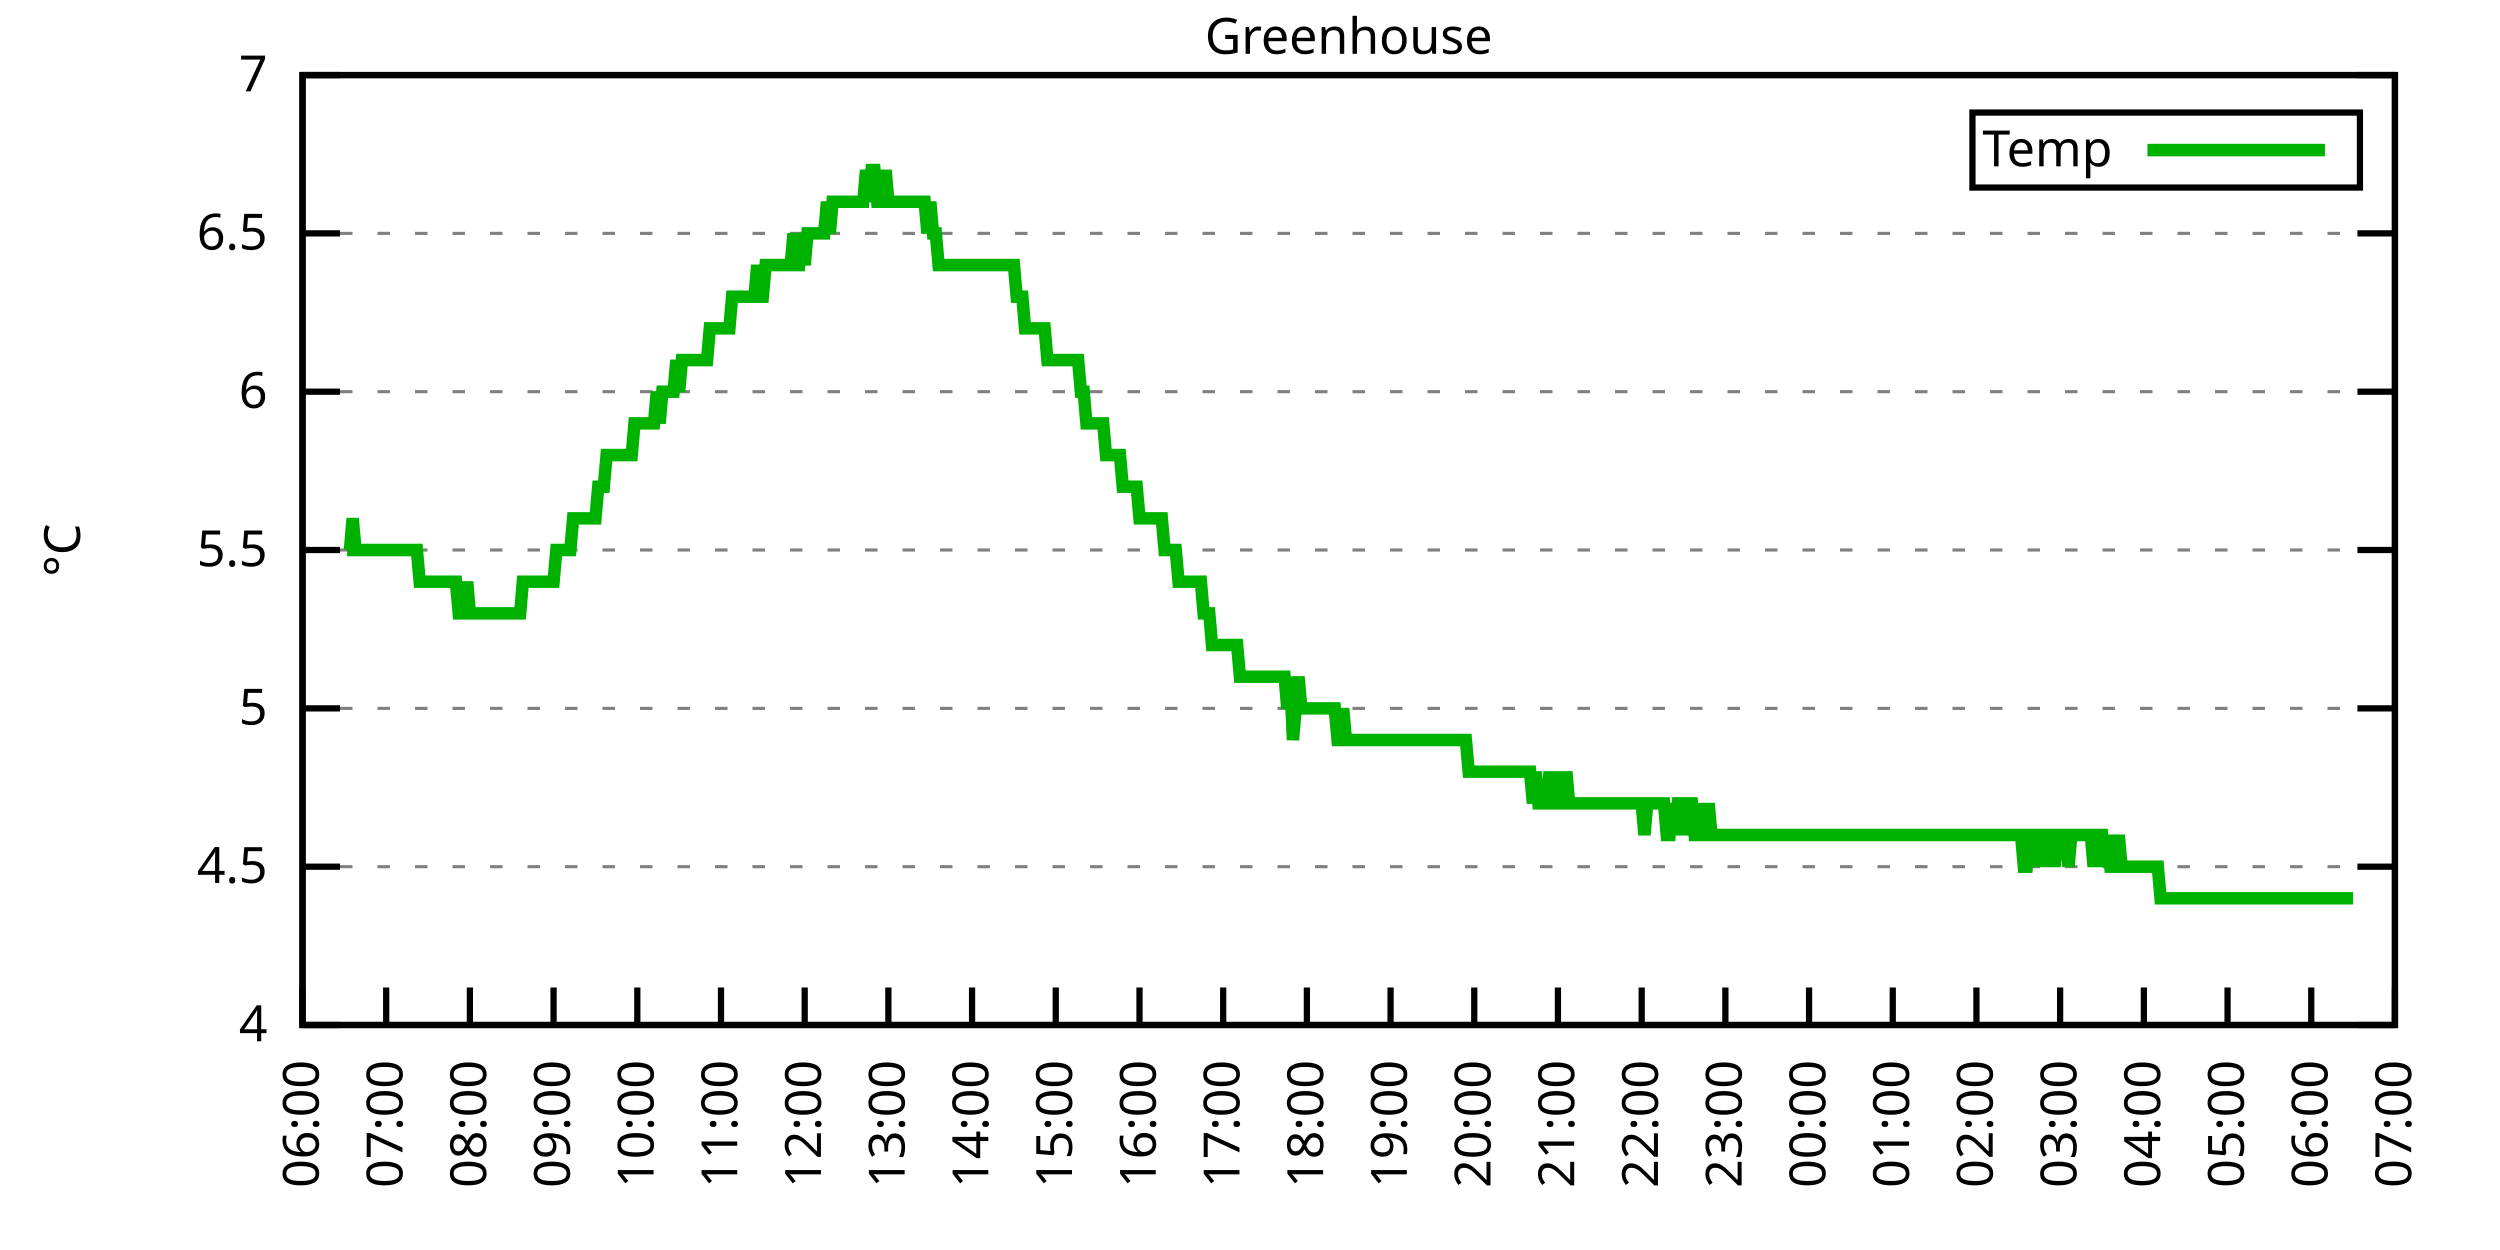
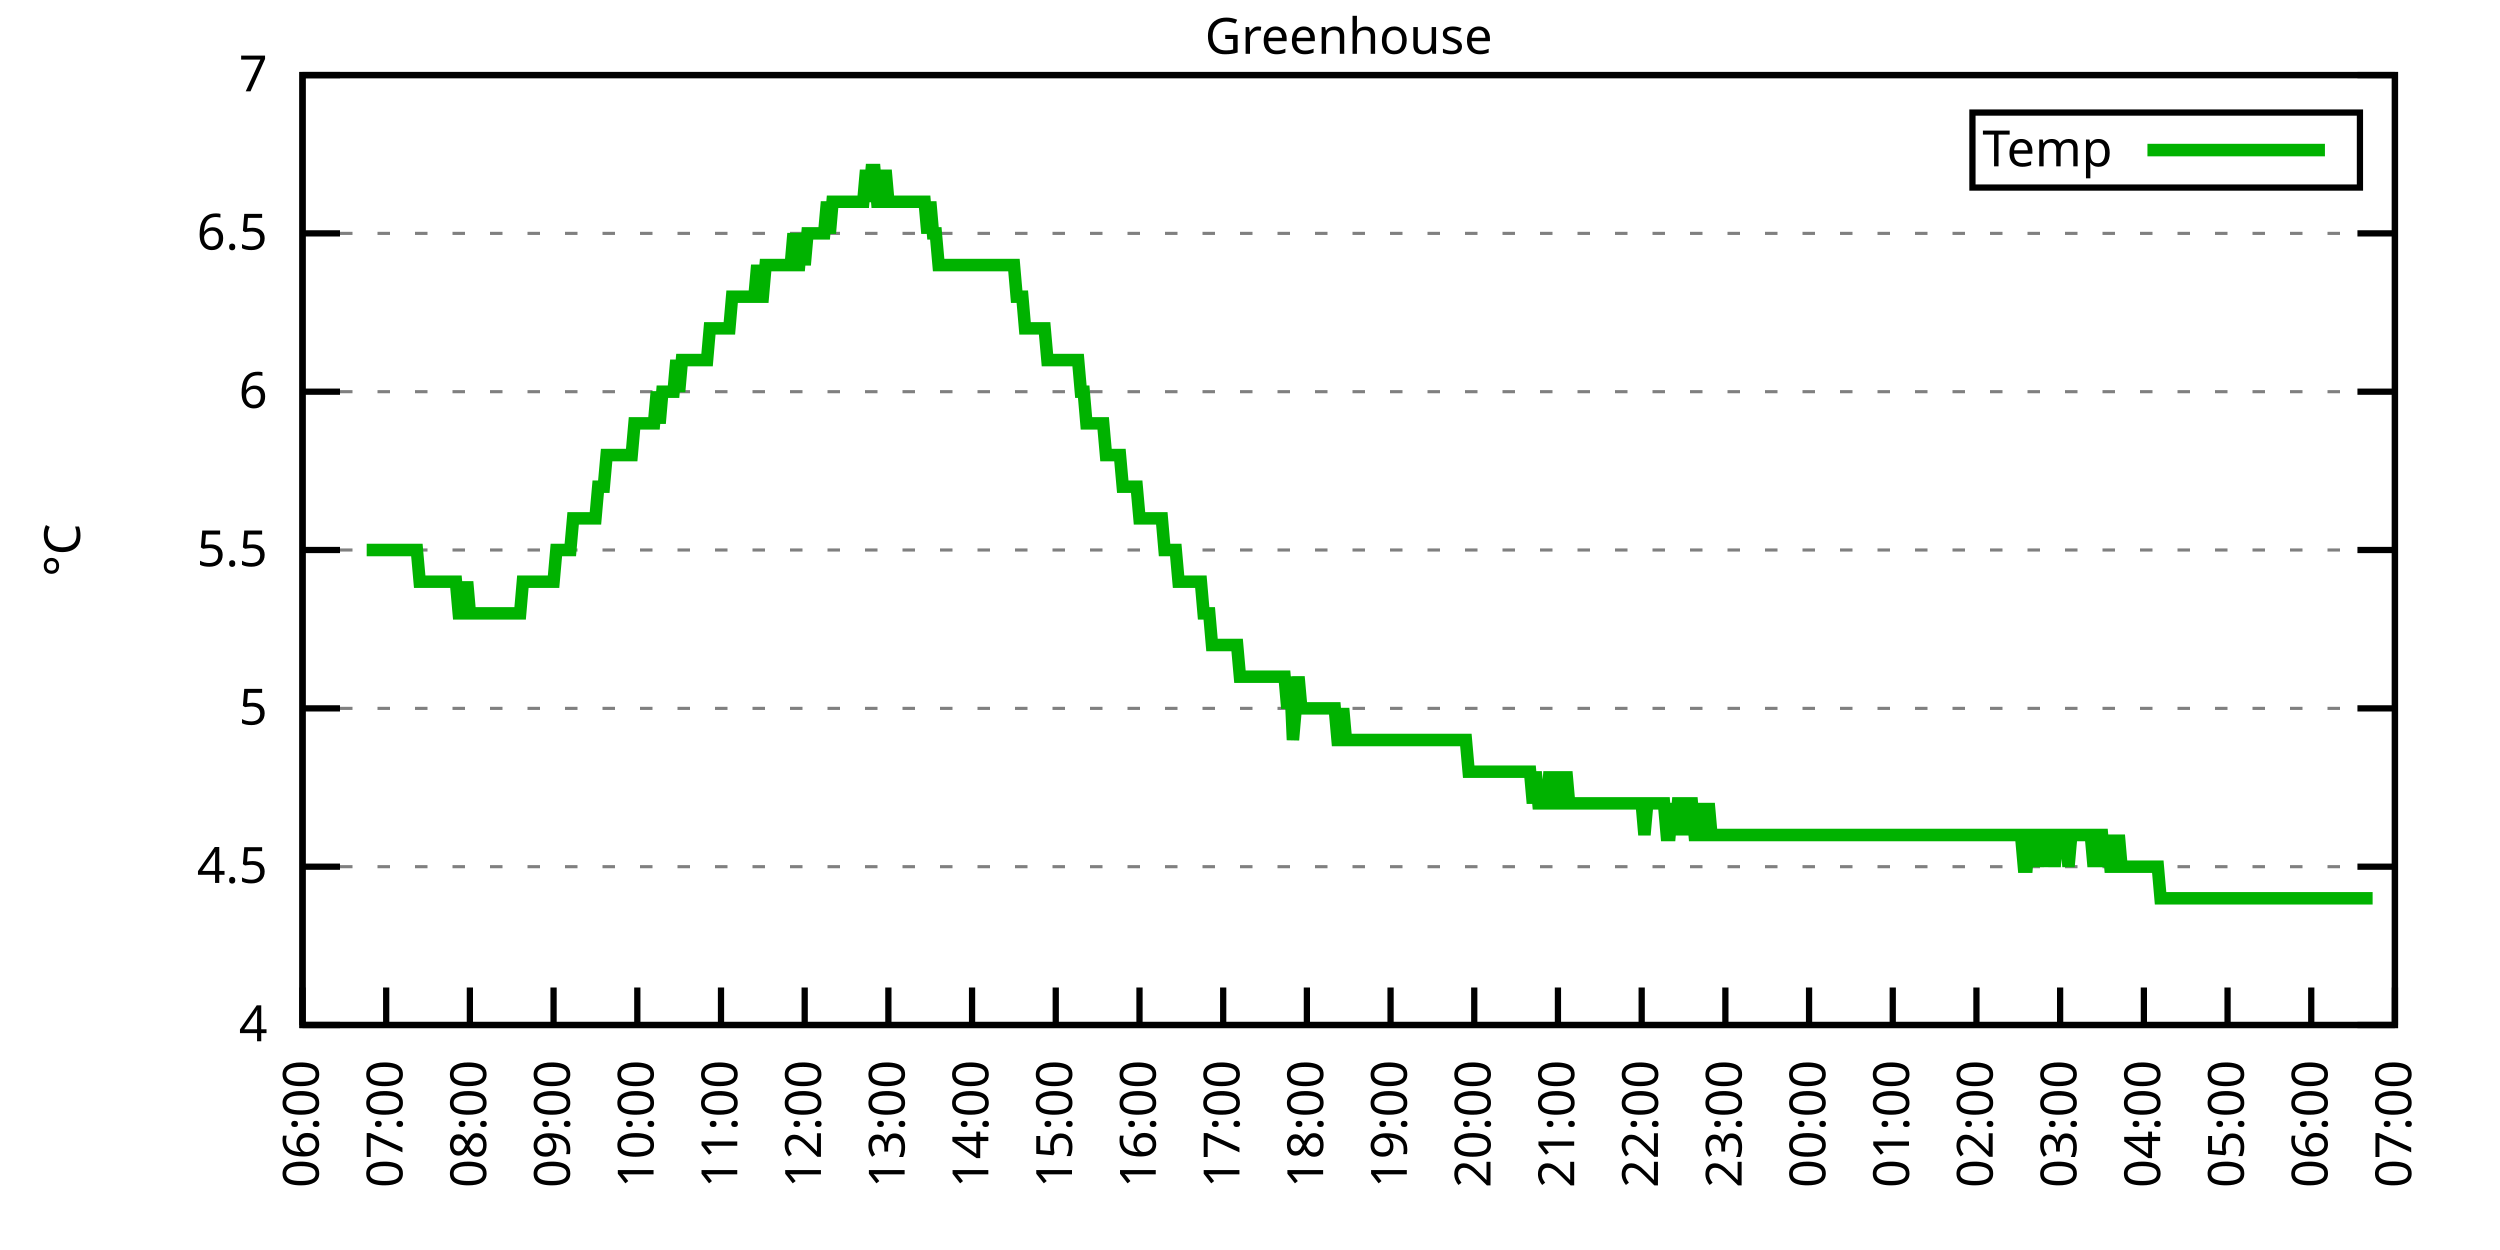
<svg xmlns="http://www.w3.org/2000/svg" xmlns:xlink="http://www.w3.org/1999/xlink" width="400" height="200" viewBox="0 0 400 200">
  <g id="gnuplot_canvas">
    <rect x="0" y="0" width="400" height="200" fill="none" />
    <defs>
      <circle id="gpDot" r="0.5" stroke-width="0.5" stroke="currentColor" />
      <path id="gpPt0" stroke-width="0.333" stroke="currentColor" d="M-1,0 h2 M0,-1 v2" />
      <path id="gpPt1" stroke-width="0.333" stroke="currentColor" d="M-1,-1 L1,1 M1,-1 L-1,1" />
      <path id="gpPt2" stroke-width="0.333" stroke="currentColor" d="M-1,0 L1,0 M0,-1 L0,1 M-1,-1 L1,1 M-1,1 L1,-1" />
      <rect id="gpPt3" stroke-width="0.333" stroke="currentColor" x="-1" y="-1" width="2" height="2" />
      <rect id="gpPt4" stroke-width="0.333" stroke="currentColor" fill="currentColor" x="-1" y="-1" width="2" height="2" />
      <circle id="gpPt5" stroke-width="0.333" stroke="currentColor" cx="0" cy="0" r="1" />
      <use xlink:href="#gpPt5" id="gpPt6" fill="currentColor" stroke="none" />
      <path id="gpPt7" stroke-width="0.333" stroke="currentColor" d="M0,-1.33 L-1.33,0.67 L1.33,0.67 z" />
      <use xlink:href="#gpPt7" id="gpPt8" fill="currentColor" stroke="none" />
      <use xlink:href="#gpPt7" id="gpPt9" stroke="currentColor" transform="rotate(180)" />
      <use xlink:href="#gpPt9" id="gpPt10" fill="currentColor" stroke="none" />
      <use xlink:href="#gpPt3" id="gpPt11" stroke="currentColor" transform="rotate(45)" />
      <use xlink:href="#gpPt11" id="gpPt12" fill="currentColor" stroke="none" />
      <path id="gpPt13" stroke-width="0.333" stroke="currentColor" d="M0,1.330 L1.265,0.411 L0.782,-1.067 L-0.782,-1.076 L-1.265,0.411 z" />
      <use xlink:href="#gpPt13" id="gpPt14" fill="currentColor" stroke="none" />
      <filter id="textbox" filterUnits="objectBoundingBox" x="0" y="0" height="1" width="1">
        <feFlood flood-color="white" flood-opacity="1" result="bgnd" />
        <feComposite in="SourceGraphic" in2="bgnd" operator="atop" />
      </filter>
      <filter id="greybox" filterUnits="objectBoundingBox" x="0" y="0" height="1" width="1">
        <feFlood flood-color="lightgrey" flood-opacity="1" result="grey" />
        <feComposite in="SourceGraphic" in2="grey" operator="atop" />
      </filter>
    </defs>
    <g fill="none" color="white" stroke="currentColor" stroke-width="1.00" stroke-linecap="butt" stroke-linejoin="miter">
</g>
    <g fill="none" color="black" stroke="currentColor" stroke-width="1.00" stroke-linecap="butt" stroke-linejoin="miter">
      <g stroke="none" shape-rendering="crispEdges">
        <polygon fill="rgb(255, 255, 255)" points="48.40,164.00 383.18,164.00 383.18,12.02 48.40,12.02 " />
      </g>
    </g>
    <g fill="none" color="black" stroke="currentColor" stroke-width="1.00" stroke-linecap="butt" stroke-linejoin="miter">
</g>
    <g fill="none" color="black" stroke="black" stroke-width="0.50" stroke-linecap="butt" stroke-linejoin="miter">
</g>
    <g fill="none" color="gray" stroke="currentColor" stroke-width="0.50" stroke-linecap="butt" stroke-linejoin="miter">
      <path stroke="gray" stroke-dasharray="2,4" class="gridline" d="M48.40,164.00 L383.19,164.00  " />
    </g>
    <g fill="none" color="gray" stroke="gray" stroke-width="1.00" stroke-linecap="butt" stroke-linejoin="miter">
</g>
    <g fill="none" color="black" stroke="currentColor" stroke-width="1.00" stroke-linecap="butt" stroke-linejoin="miter">
      <path stroke="black" d="M48.40,164.00 L54.40,164.00 M383.19,164.00 L377.19,164.00  " />
      <g transform="translate(42.80,166.60)" stroke="none" fill="black" font-family="Sans" font-size="8.00" text-anchor="end">
        <text>
          <tspan font-family="Sans"> 4</tspan>
        </text>
      </g>
    </g>
    <g fill="none" color="black" stroke="currentColor" stroke-width="1.00" stroke-linecap="butt" stroke-linejoin="miter">
</g>
    <g fill="none" color="black" stroke="black" stroke-width="0.50" stroke-linecap="butt" stroke-linejoin="miter">
</g>
    <g fill="none" color="gray" stroke="currentColor" stroke-width="0.50" stroke-linecap="butt" stroke-linejoin="miter">
      <path stroke="gray" stroke-dasharray="2,4" class="gridline" d="M48.40,138.67 L383.19,138.67  " />
    </g>
    <g fill="none" color="gray" stroke="gray" stroke-width="1.00" stroke-linecap="butt" stroke-linejoin="miter">
</g>
    <g fill="none" color="black" stroke="currentColor" stroke-width="1.00" stroke-linecap="butt" stroke-linejoin="miter">
      <path stroke="black" d="M48.40,138.67 L54.40,138.67 M383.19,138.67 L377.19,138.67  " />
      <g transform="translate(42.80,141.27)" stroke="none" fill="black" font-family="Sans" font-size="8.00" text-anchor="end">
        <text>
          <tspan font-family="Sans"> 4.5</tspan>
        </text>
      </g>
    </g>
    <g fill="none" color="black" stroke="currentColor" stroke-width="1.00" stroke-linecap="butt" stroke-linejoin="miter">
</g>
    <g fill="none" color="black" stroke="black" stroke-width="0.50" stroke-linecap="butt" stroke-linejoin="miter">
</g>
    <g fill="none" color="gray" stroke="currentColor" stroke-width="0.50" stroke-linecap="butt" stroke-linejoin="miter">
      <path stroke="gray" stroke-dasharray="2,4" class="gridline" d="M48.40,113.34 L383.19,113.34  " />
    </g>
    <g fill="none" color="gray" stroke="gray" stroke-width="1.00" stroke-linecap="butt" stroke-linejoin="miter">
</g>
    <g fill="none" color="black" stroke="currentColor" stroke-width="1.00" stroke-linecap="butt" stroke-linejoin="miter">
      <path stroke="black" d="M48.40,113.34 L54.40,113.34 M383.19,113.34 L377.19,113.34  " />
      <g transform="translate(42.80,115.94)" stroke="none" fill="black" font-family="Sans" font-size="8.00" text-anchor="end">
        <text>
          <tspan font-family="Sans"> 5</tspan>
        </text>
      </g>
    </g>
    <g fill="none" color="black" stroke="currentColor" stroke-width="1.00" stroke-linecap="butt" stroke-linejoin="miter">
</g>
    <g fill="none" color="black" stroke="black" stroke-width="0.50" stroke-linecap="butt" stroke-linejoin="miter">
</g>
    <g fill="none" color="gray" stroke="currentColor" stroke-width="0.50" stroke-linecap="butt" stroke-linejoin="miter">
      <path stroke="gray" stroke-dasharray="2,4" class="gridline" d="M48.40,88.00 L383.19,88.00  " />
    </g>
    <g fill="none" color="gray" stroke="gray" stroke-width="1.00" stroke-linecap="butt" stroke-linejoin="miter">
</g>
    <g fill="none" color="black" stroke="currentColor" stroke-width="1.00" stroke-linecap="butt" stroke-linejoin="miter">
      <path stroke="black" d="M48.40,88.00 L54.40,88.00 M383.19,88.00 L377.19,88.00  " />
      <g transform="translate(42.80,90.60)" stroke="none" fill="black" font-family="Sans" font-size="8.00" text-anchor="end">
        <text>
          <tspan font-family="Sans"> 5.5</tspan>
        </text>
      </g>
    </g>
    <g fill="none" color="black" stroke="currentColor" stroke-width="1.00" stroke-linecap="butt" stroke-linejoin="miter">
</g>
    <g fill="none" color="black" stroke="black" stroke-width="0.50" stroke-linecap="butt" stroke-linejoin="miter">
</g>
    <g fill="none" color="gray" stroke="currentColor" stroke-width="0.50" stroke-linecap="butt" stroke-linejoin="miter">
      <path stroke="gray" stroke-dasharray="2,4" class="gridline" d="M48.40,62.67 L383.19,62.67  " />
    </g>
    <g fill="none" color="gray" stroke="gray" stroke-width="1.00" stroke-linecap="butt" stroke-linejoin="miter">
</g>
    <g fill="none" color="black" stroke="currentColor" stroke-width="1.00" stroke-linecap="butt" stroke-linejoin="miter">
      <path stroke="black" d="M48.40,62.67 L54.40,62.67 M383.19,62.67 L377.19,62.67  " />
      <g transform="translate(42.80,65.27)" stroke="none" fill="black" font-family="Sans" font-size="8.00" text-anchor="end">
        <text>
          <tspan font-family="Sans"> 6</tspan>
        </text>
      </g>
    </g>
    <g fill="none" color="black" stroke="currentColor" stroke-width="1.00" stroke-linecap="butt" stroke-linejoin="miter">
</g>
    <g fill="none" color="black" stroke="black" stroke-width="0.50" stroke-linecap="butt" stroke-linejoin="miter">
</g>
    <g fill="none" color="gray" stroke="currentColor" stroke-width="0.50" stroke-linecap="butt" stroke-linejoin="miter">
      <path stroke="gray" stroke-dasharray="2,4" class="gridline" d="M48.40,37.34 L383.19,37.34  " />
    </g>
    <g fill="none" color="gray" stroke="gray" stroke-width="1.00" stroke-linecap="butt" stroke-linejoin="miter">
</g>
    <g fill="none" color="black" stroke="currentColor" stroke-width="1.00" stroke-linecap="butt" stroke-linejoin="miter">
      <path stroke="black" d="M48.40,37.34 L54.40,37.34 M383.19,37.34 L377.19,37.34  " />
      <g transform="translate(42.80,39.94)" stroke="none" fill="black" font-family="Sans" font-size="8.00" text-anchor="end">
        <text>
          <tspan font-family="Sans"> 6.5</tspan>
        </text>
      </g>
    </g>
    <g fill="none" color="black" stroke="currentColor" stroke-width="1.00" stroke-linecap="butt" stroke-linejoin="miter">
</g>
    <g fill="none" color="black" stroke="black" stroke-width="0.50" stroke-linecap="butt" stroke-linejoin="miter">
</g>
    <g fill="none" color="gray" stroke="currentColor" stroke-width="0.50" stroke-linecap="butt" stroke-linejoin="miter">
      <path stroke="gray" stroke-dasharray="2,4" class="gridline" d="M48.40,12.01 L383.19,12.01  " />
    </g>
    <g fill="none" color="gray" stroke="gray" stroke-width="1.00" stroke-linecap="butt" stroke-linejoin="miter">
</g>
    <g fill="none" color="black" stroke="currentColor" stroke-width="1.00" stroke-linecap="butt" stroke-linejoin="miter">
      <path stroke="black" d="M48.40,12.01 L54.40,12.01 M383.19,12.01 L377.19,12.01  " />
      <g transform="translate(42.80,14.61)" stroke="none" fill="black" font-family="Sans" font-size="8.00" text-anchor="end">
        <text>
          <tspan font-family="Sans"> 7</tspan>
        </text>
      </g>
    </g>
    <g fill="none" color="black" stroke="currentColor" stroke-width="1.00" stroke-linecap="butt" stroke-linejoin="miter">
      <path stroke="black" d="M48.40,164.00 L48.40,158.00  " />
      <g transform="translate(51.00,169.60) rotate(270.00)" stroke="none" fill="black" font-family="Sans" font-size="8.00" text-anchor="end">
        <text>
          <tspan font-family="Sans">06:00</tspan>
        </text>
      </g>
    </g>
    <g fill="none" color="black" stroke="currentColor" stroke-width="1.00" stroke-linecap="butt" stroke-linejoin="miter">
      <path stroke="black" d="M61.79,164.00 L61.79,158.00  " />
      <g transform="translate(64.39,169.60) rotate(270.00)" stroke="none" fill="black" font-family="Sans" font-size="8.00" text-anchor="end">
        <text>
          <tspan font-family="Sans">07:00</tspan>
        </text>
      </g>
    </g>
    <g fill="none" color="black" stroke="currentColor" stroke-width="1.00" stroke-linecap="butt" stroke-linejoin="miter">
      <path stroke="black" d="M75.18,164.00 L75.18,158.00  " />
      <g transform="translate(77.78,169.60) rotate(270.00)" stroke="none" fill="black" font-family="Sans" font-size="8.00" text-anchor="end">
        <text>
          <tspan font-family="Sans">08:00</tspan>
        </text>
      </g>
    </g>
    <g fill="none" color="black" stroke="currentColor" stroke-width="1.00" stroke-linecap="butt" stroke-linejoin="miter">
      <path stroke="black" d="M88.57,164.00 L88.57,158.00  " />
      <g transform="translate(91.17,169.60) rotate(270.00)" stroke="none" fill="black" font-family="Sans" font-size="8.00" text-anchor="end">
        <text>
          <tspan font-family="Sans">09:00</tspan>
        </text>
      </g>
    </g>
    <g fill="none" color="black" stroke="currentColor" stroke-width="1.00" stroke-linecap="butt" stroke-linejoin="miter">
      <path stroke="black" d="M101.97,164.00 L101.97,158.00  " />
      <g transform="translate(104.57,169.60) rotate(270.00)" stroke="none" fill="black" font-family="Sans" font-size="8.00" text-anchor="end">
        <text>
          <tspan font-family="Sans">10:00</tspan>
        </text>
      </g>
    </g>
    <g fill="none" color="black" stroke="currentColor" stroke-width="1.00" stroke-linecap="butt" stroke-linejoin="miter">
      <path stroke="black" d="M115.36,164.00 L115.36,158.00  " />
      <g transform="translate(117.96,169.60) rotate(270.00)" stroke="none" fill="black" font-family="Sans" font-size="8.00" text-anchor="end">
        <text>
          <tspan font-family="Sans">11:00</tspan>
        </text>
      </g>
    </g>
    <g fill="none" color="black" stroke="currentColor" stroke-width="1.00" stroke-linecap="butt" stroke-linejoin="miter">
      <path stroke="black" d="M128.75,164.00 L128.75,158.00  " />
      <g transform="translate(131.35,169.60) rotate(270.00)" stroke="none" fill="black" font-family="Sans" font-size="8.00" text-anchor="end">
        <text>
          <tspan font-family="Sans">12:00</tspan>
        </text>
      </g>
    </g>
    <g fill="none" color="black" stroke="currentColor" stroke-width="1.00" stroke-linecap="butt" stroke-linejoin="miter">
      <path stroke="black" d="M142.14,164.00 L142.14,158.00  " />
      <g transform="translate(144.74,169.60) rotate(270.00)" stroke="none" fill="black" font-family="Sans" font-size="8.00" text-anchor="end">
        <text>
          <tspan font-family="Sans">13:00</tspan>
        </text>
      </g>
    </g>
    <g fill="none" color="black" stroke="currentColor" stroke-width="1.00" stroke-linecap="butt" stroke-linejoin="miter">
      <path stroke="black" d="M155.53,164.00 L155.53,158.00  " />
      <g transform="translate(158.13,169.60) rotate(270.00)" stroke="none" fill="black" font-family="Sans" font-size="8.00" text-anchor="end">
        <text>
          <tspan font-family="Sans">14:00</tspan>
        </text>
      </g>
    </g>
    <g fill="none" color="black" stroke="currentColor" stroke-width="1.00" stroke-linecap="butt" stroke-linejoin="miter">
      <path stroke="black" d="M168.92,164.00 L168.92,158.00  " />
      <g transform="translate(171.52,169.60) rotate(270.00)" stroke="none" fill="black" font-family="Sans" font-size="8.00" text-anchor="end">
        <text>
          <tspan font-family="Sans">15:00</tspan>
        </text>
      </g>
    </g>
    <g fill="none" color="black" stroke="currentColor" stroke-width="1.00" stroke-linecap="butt" stroke-linejoin="miter">
      <path stroke="black" d="M182.32,164.00 L182.32,158.00  " />
      <g transform="translate(184.92,169.60) rotate(270.00)" stroke="none" fill="black" font-family="Sans" font-size="8.00" text-anchor="end">
        <text>
          <tspan font-family="Sans">16:00</tspan>
        </text>
      </g>
    </g>
    <g fill="none" color="black" stroke="currentColor" stroke-width="1.00" stroke-linecap="butt" stroke-linejoin="miter">
      <path stroke="black" d="M195.71,164.00 L195.71,158.00  " />
      <g transform="translate(198.31,169.60) rotate(270.00)" stroke="none" fill="black" font-family="Sans" font-size="8.00" text-anchor="end">
        <text>
          <tspan font-family="Sans">17:00</tspan>
        </text>
      </g>
    </g>
    <g fill="none" color="black" stroke="currentColor" stroke-width="1.00" stroke-linecap="butt" stroke-linejoin="miter">
      <path stroke="black" d="M209.10,164.00 L209.10,158.00  " />
      <g transform="translate(211.70,169.60) rotate(270.00)" stroke="none" fill="black" font-family="Sans" font-size="8.00" text-anchor="end">
        <text>
          <tspan font-family="Sans">18:00</tspan>
        </text>
      </g>
    </g>
    <g fill="none" color="black" stroke="currentColor" stroke-width="1.00" stroke-linecap="butt" stroke-linejoin="miter">
      <path stroke="black" d="M222.49,164.00 L222.49,158.00  " />
      <g transform="translate(225.09,169.60) rotate(270.00)" stroke="none" fill="black" font-family="Sans" font-size="8.00" text-anchor="end">
        <text>
          <tspan font-family="Sans">19:00</tspan>
        </text>
      </g>
    </g>
    <g fill="none" color="black" stroke="currentColor" stroke-width="1.00" stroke-linecap="butt" stroke-linejoin="miter">
      <path stroke="black" d="M235.88,164.00 L235.88,158.00  " />
      <g transform="translate(238.48,169.60) rotate(270.00)" stroke="none" fill="black" font-family="Sans" font-size="8.00" text-anchor="end">
        <text>
          <tspan font-family="Sans">20:00</tspan>
        </text>
      </g>
    </g>
    <g fill="none" color="black" stroke="currentColor" stroke-width="1.00" stroke-linecap="butt" stroke-linejoin="miter">
      <path stroke="black" d="M249.27,164.00 L249.27,158.00  " />
      <g transform="translate(251.87,169.60) rotate(270.00)" stroke="none" fill="black" font-family="Sans" font-size="8.00" text-anchor="end">
        <text>
          <tspan font-family="Sans">21:00</tspan>
        </text>
      </g>
    </g>
    <g fill="none" color="black" stroke="currentColor" stroke-width="1.00" stroke-linecap="butt" stroke-linejoin="miter">
      <path stroke="black" d="M262.67,164.00 L262.67,158.00  " />
      <g transform="translate(265.27,169.60) rotate(270.00)" stroke="none" fill="black" font-family="Sans" font-size="8.00" text-anchor="end">
        <text>
          <tspan font-family="Sans">22:00</tspan>
        </text>
      </g>
    </g>
    <g fill="none" color="black" stroke="currentColor" stroke-width="1.00" stroke-linecap="butt" stroke-linejoin="miter">
      <path stroke="black" d="M276.06,164.00 L276.06,158.00  " />
      <g transform="translate(278.66,169.60) rotate(270.00)" stroke="none" fill="black" font-family="Sans" font-size="8.00" text-anchor="end">
        <text>
          <tspan font-family="Sans">23:00</tspan>
        </text>
      </g>
    </g>
    <g fill="none" color="black" stroke="currentColor" stroke-width="1.00" stroke-linecap="butt" stroke-linejoin="miter">
      <path stroke="black" d="M289.45,164.00 L289.45,158.00  " />
      <g transform="translate(292.05,169.60) rotate(270.00)" stroke="none" fill="black" font-family="Sans" font-size="8.00" text-anchor="end">
        <text>
          <tspan font-family="Sans">00:00</tspan>
        </text>
      </g>
    </g>
    <g fill="none" color="black" stroke="currentColor" stroke-width="1.00" stroke-linecap="butt" stroke-linejoin="miter">
      <path stroke="black" d="M302.84,164.00 L302.84,158.00  " />
      <g transform="translate(305.44,169.60) rotate(270.00)" stroke="none" fill="black" font-family="Sans" font-size="8.00" text-anchor="end">
        <text>
          <tspan font-family="Sans">01:00</tspan>
        </text>
      </g>
    </g>
    <g fill="none" color="black" stroke="currentColor" stroke-width="1.00" stroke-linecap="butt" stroke-linejoin="miter">
      <path stroke="black" d="M316.23,164.00 L316.23,158.00  " />
      <g transform="translate(318.83,169.60) rotate(270.00)" stroke="none" fill="black" font-family="Sans" font-size="8.00" text-anchor="end">
        <text>
          <tspan font-family="Sans">02:00</tspan>
        </text>
      </g>
    </g>
    <g fill="none" color="black" stroke="currentColor" stroke-width="1.00" stroke-linecap="butt" stroke-linejoin="miter">
      <path stroke="black" d="M329.62,164.00 L329.62,158.00  " />
      <g transform="translate(332.22,169.60) rotate(270.00)" stroke="none" fill="black" font-family="Sans" font-size="8.00" text-anchor="end">
        <text>
          <tspan font-family="Sans">03:00</tspan>
        </text>
      </g>
    </g>
    <g fill="none" color="black" stroke="currentColor" stroke-width="1.00" stroke-linecap="butt" stroke-linejoin="miter">
      <path stroke="black" d="M343.02,164.00 L343.02,158.00  " />
      <g transform="translate(345.62,169.60) rotate(270.00)" stroke="none" fill="black" font-family="Sans" font-size="8.00" text-anchor="end">
        <text>
          <tspan font-family="Sans">04:00</tspan>
        </text>
      </g>
    </g>
    <g fill="none" color="black" stroke="currentColor" stroke-width="1.00" stroke-linecap="butt" stroke-linejoin="miter">
      <path stroke="black" d="M356.41,164.00 L356.41,158.00  " />
      <g transform="translate(359.01,169.60) rotate(270.00)" stroke="none" fill="black" font-family="Sans" font-size="8.00" text-anchor="end">
        <text>
          <tspan font-family="Sans">05:00</tspan>
        </text>
      </g>
    </g>
    <g fill="none" color="black" stroke="currentColor" stroke-width="1.00" stroke-linecap="butt" stroke-linejoin="miter">
      <path stroke="black" d="M369.80,164.00 L369.80,158.00  " />
      <g transform="translate(372.40,169.60) rotate(270.00)" stroke="none" fill="black" font-family="Sans" font-size="8.00" text-anchor="end">
        <text>
          <tspan font-family="Sans">06:00</tspan>
        </text>
      </g>
    </g>
    <g fill="none" color="black" stroke="currentColor" stroke-width="1.00" stroke-linecap="butt" stroke-linejoin="miter">
      <path stroke="black" d="M383.19,164.00 L383.19,158.00  " />
      <g transform="translate(385.79,169.60) rotate(270.00)" stroke="none" fill="black" font-family="Sans" font-size="8.00" text-anchor="end">
        <text>
          <tspan font-family="Sans">07:00</tspan>
        </text>
      </g>
    </g>
    <g fill="none" color="black" stroke="currentColor" stroke-width="1.00" stroke-linecap="butt" stroke-linejoin="miter">
</g>
    <g fill="none" color="black" stroke="currentColor" stroke-width="1.00" stroke-linecap="butt" stroke-linejoin="miter">
      <path stroke="black" d="M48.40,12.01 L48.40,164.00 L383.19,164.00 L383.19,12.01 L48.40,12.01 Z  " />
    </g>
    <g fill="none" color="black" stroke="currentColor" stroke-width="1.00" stroke-linecap="butt" stroke-linejoin="miter">
</g>
    <g fill="none" color="black" stroke="currentColor" stroke-width="1.00" stroke-linecap="butt" stroke-linejoin="miter">
      <path stroke="black" d="M315.59,30.01 L315.59,18.01 L377.59,18.01 L377.59,30.01 L315.59,30.01 Z  " />
    </g>
    <g id="Greenhouse_plot_1">
      <g fill="none" color="white" stroke="black" stroke-width="2.00" stroke-linecap="butt" stroke-linejoin="miter">
</g>
      <g fill="none" color="black" stroke="currentColor" stroke-width="2.00" stroke-linecap="butt" stroke-linejoin="miter">
        <g transform="translate(337.99,26.61)" stroke="none" fill="black" font-family="Sans" font-size="8.00" text-anchor="end">
          <text>
            <tspan font-family="Sans">Temp</tspan>
          </text>
        </g>
      </g>
      <g fill="none" color="black" stroke="currentColor" stroke-width="2.00" stroke-linecap="butt" stroke-linejoin="miter">
-         <path stroke="rgb(  0, 178,   0)" d="M343.59,24.01 L371.99,24.01 M55.54,88.00 L55.99,88.00 L56.43,82.94 L56.88,88.00 L57.33,88.00 L57.77,88.00   L58.22,88.00 L58.67,88.00 L59.11,88.00 L59.56,88.00 L60.01,88.00 L60.45,88.00 L60.90,88.00 L61.35,88.00   L61.79,88.00 L62.24,88.00 L62.68,88.00 L63.13,88.00 L63.58,88.00 L64.02,88.00 L64.47,88.00 L64.92,88.00   L65.36,88.00 L65.81,88.00 L66.26,88.00 L66.70,88.00 L67.15,93.07 L67.59,93.07 L68.04,93.07 L68.49,93.07   L68.93,93.07 L69.38,93.07 L69.83,93.07 L70.27,93.07 L70.72,93.07 L71.17,93.07 L71.61,93.07 L72.06,93.07   L72.50,93.07 L72.95,93.07 L73.40,98.14 L73.84,98.14 L74.29,98.14 L74.74,93.07 L75.18,98.14 L75.63,98.14   L76.08,98.14 L76.52,98.14 L76.97,98.14 L77.42,98.14 L77.86,98.14 L78.31,98.14 L78.75,98.14 L79.20,98.14   L79.65,98.14 L80.09,98.14 L80.54,98.14 L80.99,98.14 L81.43,98.14 L81.88,98.14 L82.33,98.14 L82.77,98.14   L83.22,98.14 L83.66,93.07 L84.11,93.07 L84.56,93.07 L85.00,93.07 L85.45,93.07 L85.90,93.07 L86.34,93.07   L86.79,93.07 L87.24,93.07 L87.68,93.07 L88.13,93.07 L88.57,93.07 L89.02,88.00 L89.47,88.00 L89.91,88.00   L90.36,88.00 L90.81,88.00 L91.25,88.00 L91.70,82.94 L92.15,82.94 L92.59,82.94 L93.04,82.94 L93.49,82.94   L93.93,82.94 L94.38,82.94 L94.82,82.94 L95.27,82.94 L95.72,77.87 L96.16,77.87 L96.61,77.87 L97.06,72.81   L97.50,72.81 L97.95,72.81 L98.40,72.81 L98.84,72.81 L99.29,72.81 L99.73,72.81 L100.18,72.81 L100.63,72.81   L101.07,72.81 L101.52,67.74 L101.97,67.74 L102.41,67.74 L102.86,67.74 L103.31,67.74 L103.75,67.74 L104.20,67.74   L104.64,67.74 L105.09,62.67 L105.54,67.74 L105.98,62.67 L106.43,62.67 L106.88,62.67 L107.32,62.67 L107.77,62.67   L108.22,57.61 L108.66,62.67 L109.11,57.61 L109.55,57.61 L110.00,57.61 L110.45,57.61 L110.89,57.61 L111.34,57.61   L111.79,57.61 L112.23,57.61 L112.68,57.61 L113.13,57.61 L113.57,52.54 L114.02,52.54 L114.47,52.54 L114.91,52.54   L115.36,52.54 L115.80,52.54 L116.25,52.54 L116.70,52.54 L117.14,47.47 L117.59,47.47 L118.04,47.47 L118.48,47.47   L118.93,47.47 L119.38,47.47 L119.82,47.47 L120.27,47.47 L120.71,47.47 L121.16,42.41 L121.61,47.47 L122.05,47.47   L122.50,42.41 L122.95,42.41 L123.39,42.41 L123.84,42.41 L124.29,42.41 L124.73,42.41 L125.18,42.41 L125.62,42.41   L126.07,42.41 L126.52,42.41 L126.96,37.34 L127.41,42.41 L127.86,42.41 L128.30,37.34 L128.75,42.41 L129.20,37.34   L129.64,37.34 L130.09,37.34 L130.54,37.34 L130.98,37.34 L131.43,37.34 L131.87,37.34 L132.32,32.28 L132.77,37.34   L133.21,32.28 L133.66,32.28 L134.11,32.28 L134.55,32.28 L135.00,32.28 L135.45,32.28 L135.89,32.28 L136.34,32.28   L136.78,32.28 L137.23,32.28 L137.68,32.28 L138.12,32.28 L138.57,27.21 L139.02,32.28 L139.46,27.21 L139.91,27.21   L140.36,32.28 L140.80,32.28 L141.25,32.28 L141.69,27.21 L142.14,32.28 L142.59,32.28 L143.03,32.28 L143.48,32.28   L143.93,32.28 L144.37,32.28 L144.82,32.28 L145.27,32.28 L145.71,32.28 L146.16,32.28 L146.61,32.28 L147.05,32.28   L147.50,32.28 L147.94,32.28 L148.39,37.34 L148.84,32.28 L149.28,37.34 L149.73,37.34 L150.18,42.41 L150.62,42.41   L151.07,42.41 L151.52,42.41 L151.96,42.41 L152.41,42.41 L152.85,42.41 L153.30,42.41 L153.75,42.41 L154.19,42.41   L154.64,42.41 L155.09,42.41 L155.53,42.41 L155.98,42.41 L156.43,42.41 L156.87,42.41 L157.32,42.41 L157.76,42.41   L158.21,42.41 L158.66,42.41 L159.10,42.41 L159.55,42.41 L160.00,42.41 L160.44,42.41 L160.89,42.41 L161.34,42.41   L161.78,42.41 L162.23,42.41 L162.67,47.47 L163.12,47.47 L163.57,47.47 L164.01,52.54 L164.46,52.54 L164.91,52.54   L165.35,52.54 L165.80,52.54 L166.25,52.54 L166.69,52.54 L167.14,52.54 L167.59,57.61 L168.03,57.61 L168.48,57.61   L168.92,57.61 L169.37,57.61 L169.82,57.61 L170.26,57.61 L170.71,57.61 L171.16,57.61 L171.60,57.61 L172.05,57.61   L172.50,57.61 L172.94,62.67 L173.39,62.67 L173.83,67.74 L174.28,67.74 L174.73,67.74 L175.17,67.74 L175.62,67.74   L176.07,67.74 L176.51,67.74 L176.96,72.81 L177.41,72.81 L177.85,72.81 L178.30,72.81 L178.74,72.81 L179.19,72.81   L179.64,77.87 L180.08,77.87 L180.53,77.87 L180.98,77.87 L181.42,77.87 L181.87,77.87 L182.32,82.94 L182.76,82.94   L183.21,82.94 L183.66,82.94 L184.10,82.94 L184.55,82.94 L184.99,82.94 L185.44,82.94 L185.89,82.94 L186.33,88.00   L186.78,88.00 L187.23,88.00 L187.67,88.00 L188.12,88.00 L188.57,93.07 L189.01,93.07 L189.46,93.07 L189.90,93.07   L190.35,93.07 L190.80,93.07 L191.24,93.07 L191.69,93.07 L192.14,93.07 L192.58,98.14 L193.03,98.14 L193.48,98.14   L193.92,103.20 L194.37,103.20 L194.81,103.20 L195.26,103.20 L195.71,103.20 L196.15,103.20 L196.60,103.20 L197.05,103.20   L197.49,103.20 L197.94,103.20 L198.39,108.27 L198.83,108.27 L199.28,108.27 L199.73,108.27 L200.17,108.27 L200.62,108.27   L201.06,108.27 L201.51,108.27 L201.96,108.27 L202.40,108.27 L202.85,108.27 L203.30,108.27 L203.74,108.27 L204.19,108.27   L204.64,108.27 L205.08,108.27 L205.53,108.27 L205.97,113.34 L206.42,108.27 L206.87,118.40 L207.31,113.34 L207.76,108.27   L208.21,113.34 L208.65,113.34 L209.10,113.34 L209.55,113.34 L209.99,113.34 L210.44,113.34 L210.88,113.34 L211.33,113.34   L211.78,113.34 L212.22,113.34 L212.67,113.34 L213.12,113.34 L213.56,113.34 L214.01,118.40 L214.46,118.40 L214.90,113.34   L215.35,118.40 L215.80,118.40 L216.24,118.40 L216.69,118.40 L217.13,118.40 L217.58,118.40 L218.03,118.40 L218.47,118.40   L218.92,118.40 L219.37,118.40 L219.81,118.40 L220.26,118.40 L220.71,118.40 L221.15,118.40 L221.60,118.40 L222.04,118.40   L222.49,118.40 L222.94,118.40 L223.38,118.40 L223.83,118.40 L224.28,118.40 L224.72,118.40 L225.17,118.40 L225.62,118.40   L226.06,118.40 L226.51,118.40 L226.95,118.40 L227.40,118.40 L227.85,118.40 L228.29,118.40 L228.74,118.40 L229.19,118.40   L229.63,118.40 L230.08,118.40 L230.53,118.40 L230.97,118.40 L231.42,118.40 L231.86,118.40 L232.31,118.40 L232.76,118.40   L233.20,118.40 L233.65,118.40 L234.10,118.40 L234.54,118.40 L234.99,123.47 L235.44,123.47 L235.88,123.47 L236.33,123.47   L236.78,123.47 L237.22,123.47 L237.67,123.47 L238.11,123.47 L238.56,123.47 L239.01,123.47 L239.45,123.47 L239.90,123.47   L240.35,123.47 L240.79,123.47 L241.24,123.47 L241.69,123.47 L242.13,123.47 L242.58,123.47 L243.02,123.47 L243.47,123.47   L243.92,123.47 L244.36,123.47 L244.81,123.47 L245.26,128.54 L245.70,123.47 L246.15,128.54 L246.60,128.54 L247.04,128.54   L247.49,128.54 L247.93,123.47 L248.38,128.54 L248.83,123.47 L249.27,128.54 L249.72,128.54 L250.17,128.54 L250.61,123.47   L251.06,128.54 L251.51,128.54 L251.95,128.54 L252.40,128.54 L252.85,128.54 L253.29,128.54 L253.74,128.54 L254.18,128.54   L254.63,128.54 L255.08,128.54 L255.52,128.54 L255.97,128.54 L256.42,128.54 L256.86,128.54 L257.31,128.54 L257.76,128.54   L258.20,128.54 L258.65,128.54 L259.09,128.54 L259.54,128.54 L259.99,128.54 L260.43,128.54 L260.88,128.54 L261.33,128.54   L261.77,128.54 L262.22,128.54 L262.67,128.54 L263.11,133.60 L263.56,128.54 L264.00,128.54 L264.45,128.54 L264.90,128.54   L265.34,128.54 L265.79,128.54 L266.24,128.54 L266.68,133.60 L267.13,133.60 L267.58,128.54 L268.02,133.60 L268.47,128.54   L268.92,128.54 L269.36,133.60 L269.81,128.54 L270.25,128.54 L270.70,128.54 L271.15,133.60 L271.59,133.60 L272.04,128.54   L272.49,133.60 L272.93,133.60 L273.38,128.54 L273.83,133.60 L274.27,133.60 L274.72,133.60 L275.16,133.60 L275.61,133.60   L276.06,133.60 L276.50,133.60 L276.95,133.60 L277.40,133.60 L277.84,133.60 L278.29,133.60 L278.74,133.60 L279.18,133.60   L279.63,133.60 L280.07,133.60 L280.52,133.60 L280.97,133.60 L281.41,133.60 L281.86,133.60 L282.31,133.60 L282.75,133.60   L283.20,133.60 L283.65,133.60 L284.09,133.60 L284.54,133.60 L284.98,133.60 L285.43,133.60 L285.88,133.60 L286.32,133.60   L286.77,133.60 L287.22,133.60 L287.66,133.60 L288.11,133.60 L288.56,133.60 L289.00,133.60 L289.45,133.60 L289.90,133.60   L290.34,133.60 L290.79,133.60 L291.23,133.60 L291.68,133.60 L292.13,133.60 L292.57,133.60 L293.02,133.60 L293.47,133.60   L293.91,133.60 L294.36,133.60 L294.81,133.60 L295.25,133.60 L295.70,133.60 L296.14,133.60 L296.59,133.60 L297.04,133.60   L297.48,133.60 L297.93,133.60 L298.38,133.60 L298.82,133.60 L299.27,133.60 L299.72,133.60 L300.16,133.60 L300.61,133.60   L301.05,133.60 L301.50,133.60 L301.95,133.60 L302.39,133.60 L302.84,133.60 L303.29,133.60 L303.73,133.60 L304.18,133.60   L304.63,133.60 L305.07,133.60 L305.52,133.60 L305.97,133.60 L306.41,133.60 L306.86,133.60 L307.30,133.60 L307.75,133.60   L308.20,133.60 L308.64,133.60 L309.09,133.60 L309.54,133.60 L309.98,133.60 L310.43,133.60 L310.88,133.60 L311.32,133.60   L311.77,133.60 L312.21,133.60 L312.66,133.60 L313.11,133.60 L313.55,133.60 L314.00,133.60 L314.45,133.60 L314.89,133.60   L315.34,133.60 L315.79,133.60 L316.23,133.60 L316.68,133.60 L317.12,133.60 L317.57,133.60 L318.02,133.60 L318.46,133.60   L318.91,133.60 L319.36,133.60 L319.80,133.60 L320.25,133.60 L320.70,133.60 L321.14,133.60 L321.59,133.60 L322.04,133.60   L322.48,133.60 L322.93,133.60 L323.37,133.60 L323.82,138.67 L324.27,138.67 L324.71,133.60 L325.16,133.60 L325.61,133.60   L326.05,138.67 L326.50,133.60 L326.95,138.67 L327.39,133.60 L327.84,133.60 L328.28,133.60 L328.73,138.67 L329.18,133.60   L329.62,133.60 L330.07,133.60 L330.52,133.60 L330.96,138.67 L331.41,133.60 L331.86,133.60 L332.30,133.60 L332.75,133.60   L333.19,133.60 L333.64,133.60 L334.09,133.60 L334.53,133.60 L334.98,138.67 L335.43,133.60 L335.87,133.60 L336.32,133.60   L336.77,138.67 L337.21,133.60 L337.66,138.67 L338.10,138.67 L338.55,138.67 L339.00,133.60 L339.44,138.67 L339.89,138.67   L340.34,138.67 L340.78,138.67 L341.23,138.67 L341.68,138.67 L342.12,138.67 L342.57,138.67 L343.02,138.67 L343.46,138.67   L343.91,138.67 L344.35,138.67 L344.80,138.67 L345.25,138.67 L345.69,143.73 L346.14,143.73 L346.59,143.73 L347.03,143.73   L347.48,143.73 L347.93,143.73 L348.37,143.73 L348.82,143.73 L349.26,143.73 L349.71,143.73 L350.16,143.73 L350.60,143.73   L351.05,143.73 L351.50,143.73 L351.94,143.73 L352.39,143.73 L352.84,143.73 L353.28,143.73 L353.73,143.73 L354.17,143.73   L354.62,143.73 L355.07,143.73 L355.51,143.73 L355.96,143.73 L356.41,143.73 L356.85,143.73 L357.30,143.73 L357.75,143.73   L358.19,143.73 L358.64,143.73 L359.09,143.73 L359.53,143.73 L359.98,143.73 L360.42,143.73 L360.87,143.73 L361.32,143.73   L361.76,143.73 L362.21,143.73 L362.66,143.73 L363.10,143.73 L363.55,143.73 L364.00,143.73 L364.44,143.73 L364.89,143.73   L365.33,143.73 L365.78,143.73 L366.23,143.73 L366.67,143.73 L367.12,143.73 L367.57,143.73 L368.01,143.73 L368.46,143.73   L368.91,143.73 L369.35,143.73 L369.80,143.73 L370.24,143.73 L370.69,143.73 L371.14,143.73 L371.58,143.73 L372.03,143.73   L372.48,143.73 L372.92,143.73 L373.37,143.73 L373.82,143.73 L374.26,143.73 L374.71,143.73 L375.16,143.73 L375.60,143.73   L376.05,143.73 L376.49,143.73  " />
+         <path stroke="rgb(  0, 178,   0)" d="M343.59,24.01 L371.99,24.01 M58.67,88.00 L59.11,88.00 L59.56,88.00 L60.01,88.00 L60.45,88.00 L60.90,88.00   L61.35,88.00 L61.79,88.00 L62.24,88.00 L62.68,88.00 L63.13,88.00 L63.58,88.00 L64.02,88.00 L64.47,88.00   L64.92,88.00 L65.36,88.00 L65.81,88.00 L66.26,88.00 L66.70,88.00 L67.15,93.07 L67.59,93.07 L68.04,93.07   L68.49,93.07 L68.93,93.07 L69.38,93.07 L69.83,93.07 L70.27,93.07 L70.72,93.07 L71.17,93.07 L71.61,93.07   L72.06,93.07 L72.50,93.07 L72.95,93.07 L73.40,98.14 L73.84,98.14 L74.29,98.14 L74.74,93.07 L75.18,98.14   L75.63,98.14 L76.08,98.14 L76.52,98.14 L76.97,98.14 L77.42,98.14 L77.86,98.14 L78.31,98.14 L78.75,98.14   L79.20,98.14 L79.65,98.14 L80.09,98.14 L80.54,98.14 L80.99,98.14 L81.43,98.14 L81.88,98.14 L82.33,98.14   L82.77,98.14 L83.22,98.14 L83.66,93.07 L84.11,93.07 L84.56,93.07 L85.00,93.07 L85.45,93.07 L85.90,93.07   L86.34,93.07 L86.79,93.07 L87.24,93.07 L87.68,93.07 L88.13,93.07 L88.57,93.07 L89.02,88.00 L89.47,88.00   L89.91,88.00 L90.36,88.00 L90.81,88.00 L91.25,88.00 L91.70,82.94 L92.15,82.94 L92.59,82.94 L93.04,82.94   L93.49,82.94 L93.93,82.94 L94.38,82.94 L94.82,82.94 L95.27,82.94 L95.72,77.87 L96.16,77.87 L96.61,77.87   L97.06,72.81 L97.50,72.81 L97.95,72.81 L98.40,72.81 L98.84,72.81 L99.29,72.81 L99.73,72.81 L100.18,72.81   L100.63,72.81 L101.07,72.81 L101.52,67.74 L101.97,67.74 L102.41,67.74 L102.86,67.74 L103.31,67.74 L103.75,67.74   L104.20,67.74 L104.64,67.74 L105.09,62.67 L105.54,67.74 L105.98,62.67 L106.43,62.67 L106.88,62.67 L107.32,62.67   L107.77,62.67 L108.22,57.61 L108.66,62.67 L109.11,57.61 L109.55,57.61 L110.00,57.61 L110.45,57.61 L110.89,57.61   L111.34,57.61 L111.79,57.61 L112.23,57.61 L112.68,57.61 L113.13,57.61 L113.57,52.54 L114.02,52.54 L114.47,52.54   L114.91,52.54 L115.36,52.54 L115.80,52.54 L116.25,52.54 L116.70,52.54 L117.14,47.47 L117.59,47.47 L118.04,47.47   L118.48,47.47 L118.93,47.47 L119.38,47.47 L119.82,47.47 L120.27,47.47 L120.71,47.47 L121.16,42.41 L121.61,47.47   L122.05,47.47 L122.50,42.41 L122.95,42.41 L123.39,42.41 L123.84,42.41 L124.29,42.41 L124.73,42.41 L125.18,42.41   L125.62,42.41 L126.07,42.41 L126.52,42.41 L126.96,37.34 L127.41,42.41 L127.86,42.41 L128.30,37.34 L128.75,42.41   L129.20,37.34 L129.64,37.34 L130.09,37.34 L130.54,37.34 L130.98,37.34 L131.43,37.34 L131.87,37.34 L132.32,32.28   L132.77,37.34 L133.21,32.28 L133.66,32.28 L134.11,32.28 L134.55,32.28 L135.00,32.28 L135.45,32.28 L135.89,32.28   L136.34,32.28 L136.78,32.28 L137.23,32.28 L137.68,32.28 L138.12,32.28 L138.57,27.21 L139.02,32.28 L139.46,27.21   L139.91,27.21 L140.36,32.28 L140.80,32.28 L141.25,32.28 L141.69,27.21 L142.14,32.28 L142.59,32.28 L143.03,32.28   L143.48,32.28 L143.93,32.28 L144.37,32.28 L144.82,32.28 L145.27,32.28 L145.71,32.28 L146.16,32.28 L146.61,32.28   L147.05,32.28 L147.50,32.28 L147.94,32.28 L148.39,37.34 L148.84,32.28 L149.28,37.34 L149.73,37.34 L150.18,42.41   L150.62,42.41 L151.07,42.41 L151.52,42.41 L151.96,42.41 L152.41,42.41 L152.85,42.41 L153.30,42.41 L153.75,42.41   L154.19,42.41 L154.64,42.41 L155.09,42.41 L155.53,42.41 L155.98,42.41 L156.43,42.41 L156.87,42.41 L157.32,42.41   L157.76,42.41 L158.21,42.41 L158.66,42.41 L159.10,42.41 L159.55,42.41 L160.00,42.41 L160.44,42.41 L160.89,42.41   L161.34,42.41 L161.78,42.41 L162.23,42.41 L162.67,47.47 L163.12,47.47 L163.57,47.47 L164.01,52.54 L164.46,52.54   L164.91,52.54 L165.35,52.54 L165.80,52.54 L166.25,52.54 L166.69,52.54 L167.14,52.54 L167.59,57.61 L168.03,57.61   L168.48,57.61 L168.92,57.61 L169.37,57.61 L169.82,57.61 L170.26,57.61 L170.71,57.61 L171.16,57.61 L171.60,57.61   L172.05,57.61 L172.50,57.61 L172.94,62.67 L173.39,62.67 L173.83,67.74 L174.28,67.74 L174.73,67.74 L175.17,67.74   L175.62,67.74 L176.07,67.74 L176.51,67.74 L176.96,72.81 L177.41,72.81 L177.85,72.81 L178.30,72.81 L178.74,72.81   L179.19,72.81 L179.64,77.87 L180.08,77.87 L180.53,77.87 L180.98,77.87 L181.42,77.87 L181.87,77.87 L182.32,82.94   L182.76,82.94 L183.21,82.94 L183.66,82.94 L184.10,82.94 L184.55,82.94 L184.99,82.94 L185.44,82.94 L185.89,82.94   L186.33,88.00 L186.78,88.00 L187.23,88.00 L187.67,88.00 L188.12,88.00 L188.57,93.07 L189.01,93.07 L189.46,93.07   L189.90,93.07 L190.35,93.07 L190.80,93.07 L191.24,93.07 L191.69,93.07 L192.14,93.07 L192.58,98.14 L193.03,98.14   L193.48,98.14 L193.92,103.20 L194.37,103.20 L194.81,103.20 L195.26,103.20 L195.71,103.20 L196.15,103.20 L196.60,103.20   L197.05,103.20 L197.49,103.20 L197.94,103.20 L198.39,108.27 L198.83,108.27 L199.28,108.27 L199.73,108.27 L200.17,108.27   L200.62,108.27 L201.06,108.27 L201.51,108.27 L201.96,108.27 L202.40,108.27 L202.85,108.27 L203.30,108.27 L203.74,108.27   L204.19,108.27 L204.64,108.27 L205.08,108.27 L205.53,108.27 L205.97,113.34 L206.42,108.27 L206.87,118.40 L207.31,113.34   L207.76,108.27 L208.21,113.34 L208.65,113.34 L209.10,113.34 L209.55,113.34 L209.99,113.34 L210.44,113.34 L210.88,113.34   L211.33,113.34 L211.78,113.34 L212.22,113.34 L212.67,113.34 L213.12,113.34 L213.56,113.34 L214.01,118.40 L214.46,118.40   L214.90,113.34 L215.35,118.40 L215.80,118.40 L216.24,118.40 L216.69,118.40 L217.13,118.40 L217.58,118.40 L218.03,118.40   L218.47,118.40 L218.92,118.40 L219.37,118.40 L219.81,118.40 L220.26,118.40 L220.71,118.40 L221.15,118.40 L221.60,118.40   L222.04,118.40 L222.49,118.40 L222.94,118.40 L223.38,118.40 L223.83,118.40 L224.28,118.40 L224.72,118.40 L225.17,118.40   L225.62,118.40 L226.06,118.40 L226.51,118.40 L226.95,118.40 L227.40,118.40 L227.85,118.40 L228.29,118.40 L228.74,118.40   L229.19,118.40 L229.63,118.40 L230.08,118.40 L230.53,118.40 L230.97,118.40 L231.42,118.40 L231.86,118.40 L232.31,118.40   L232.76,118.40 L233.20,118.40 L233.65,118.40 L234.10,118.40 L234.54,118.40 L234.99,123.47 L235.44,123.47 L235.88,123.47   L236.33,123.47 L236.78,123.47 L237.22,123.47 L237.67,123.47 L238.11,123.47 L238.56,123.47 L239.01,123.47 L239.45,123.47   L239.90,123.47 L240.35,123.47 L240.79,123.47 L241.24,123.47 L241.69,123.47 L242.13,123.47 L242.58,123.47 L243.02,123.47   L243.47,123.47 L243.92,123.47 L244.36,123.47 L244.81,123.47 L245.26,128.54 L245.70,123.47 L246.15,128.54 L246.60,128.54   L247.04,128.54 L247.49,128.54 L247.93,123.47 L248.38,128.54 L248.83,123.47 L249.27,128.54 L249.72,128.54 L250.17,128.54   L250.61,123.47 L251.06,128.54 L251.51,128.54 L251.95,128.54 L252.40,128.54 L252.85,128.54 L253.29,128.54 L253.74,128.54   L254.18,128.54 L254.63,128.54 L255.08,128.54 L255.52,128.54 L255.97,128.54 L256.42,128.54 L256.86,128.54 L257.31,128.54   L257.76,128.54 L258.20,128.54 L258.65,128.54 L259.09,128.54 L259.54,128.54 L259.99,128.54 L260.43,128.54 L260.88,128.54   L261.33,128.54 L261.77,128.54 L262.22,128.54 L262.67,128.54 L263.11,133.60 L263.56,128.54 L264.00,128.54 L264.45,128.54   L264.90,128.54 L265.34,128.54 L265.79,128.54 L266.24,128.54 L266.68,133.60 L267.13,133.60 L267.58,128.54 L268.02,133.60   L268.47,128.54 L268.92,128.54 L269.36,133.60 L269.81,128.54 L270.25,128.54 L270.70,128.54 L271.15,133.60 L271.59,133.60   L272.04,128.54 L272.49,133.60 L272.93,133.60 L273.38,128.54 L273.83,133.60 L274.27,133.60 L274.72,133.60 L275.16,133.60   L275.61,133.60 L276.06,133.60 L276.50,133.60 L276.95,133.60 L277.40,133.60 L277.84,133.60 L278.29,133.60 L278.74,133.60   L279.18,133.60 L279.63,133.60 L280.07,133.60 L280.52,133.60 L280.97,133.60 L281.41,133.60 L281.86,133.60 L282.31,133.60   L282.75,133.60 L283.20,133.60 L283.65,133.60 L284.09,133.60 L284.54,133.60 L284.98,133.60 L285.43,133.60 L285.88,133.60   L286.32,133.60 L286.77,133.60 L287.22,133.60 L287.66,133.60 L288.11,133.60 L288.56,133.60 L289.00,133.60 L289.45,133.60   L289.90,133.60 L290.34,133.60 L290.79,133.60 L291.23,133.60 L291.68,133.60 L292.13,133.60 L292.57,133.60 L293.02,133.60   L293.47,133.60 L293.91,133.60 L294.36,133.60 L294.81,133.60 L295.25,133.60 L295.70,133.60 L296.14,133.60 L296.59,133.60   L297.04,133.60 L297.48,133.60 L297.93,133.60 L298.38,133.60 L298.82,133.60 L299.27,133.60 L299.72,133.60 L300.16,133.60   L300.61,133.60 L301.05,133.60 L301.50,133.60 L301.95,133.60 L302.39,133.60 L302.84,133.60 L303.29,133.60 L303.73,133.60   L304.18,133.60 L304.63,133.60 L305.07,133.60 L305.52,133.60 L305.97,133.60 L306.41,133.60 L306.86,133.60 L307.30,133.60   L307.75,133.60 L308.20,133.60 L308.64,133.60 L309.09,133.60 L309.54,133.60 L309.98,133.60 L310.43,133.60 L310.88,133.60   L311.32,133.60 L311.77,133.60 L312.21,133.60 L312.66,133.60 L313.11,133.60 L313.55,133.60 L314.00,133.60 L314.45,133.60   L314.89,133.60 L315.34,133.60 L315.79,133.60 L316.23,133.60 L316.68,133.60 L317.12,133.60 L317.57,133.60 L318.02,133.60   L318.46,133.60 L318.91,133.60 L319.36,133.60 L319.80,133.60 L320.25,133.60 L320.70,133.60 L321.14,133.60 L321.59,133.60   L322.04,133.60 L322.48,133.60 L322.93,133.60 L323.37,133.60 L323.82,138.67 L324.27,138.67 L324.71,133.60 L325.16,133.60   L325.61,133.60 L326.05,138.67 L326.50,133.60 L326.95,138.67 L327.39,133.60 L327.84,133.60 L328.28,133.60 L328.73,138.67   L329.18,133.60 L329.62,133.60 L330.07,133.60 L330.52,133.60 L330.96,138.67 L331.41,133.60 L331.86,133.60 L332.30,133.60   L332.75,133.60 L333.19,133.60 L333.64,133.60 L334.09,133.60 L334.53,133.60 L334.98,138.67 L335.43,133.60 L335.87,133.60   L336.32,133.60 L336.77,138.67 L337.21,133.60 L337.66,138.67 L338.10,138.67 L338.55,138.67 L339.00,133.60 L339.44,138.67   L339.89,138.67 L340.34,138.67 L340.78,138.67 L341.23,138.67 L341.68,138.67 L342.12,138.67 L342.57,138.67 L343.02,138.67   L343.46,138.67 L343.91,138.67 L344.35,138.67 L344.80,138.67 L345.25,138.67 L345.69,143.73 L346.14,143.73 L346.59,143.73   L347.03,143.73 L347.48,143.73 L347.93,143.73 L348.37,143.73 L348.82,143.73 L349.26,143.73 L349.71,143.73 L350.16,143.73   L350.60,143.73 L351.05,143.73 L351.50,143.73 L351.94,143.73 L352.39,143.73 L352.84,143.73 L353.28,143.73 L353.73,143.73   L354.17,143.73 L354.62,143.73 L355.07,143.73 L355.51,143.73 L355.96,143.73 L356.41,143.73 L356.85,143.73 L357.30,143.73   L357.75,143.73 L358.19,143.73 L358.64,143.73 L359.09,143.73 L359.53,143.73 L359.98,143.73 L360.42,143.73 L360.87,143.73   L361.32,143.73 L361.76,143.73 L362.21,143.73 L362.66,143.73 L363.10,143.73 L363.55,143.73 L364.00,143.73 L364.44,143.73   L364.89,143.73 L365.33,143.73 L365.78,143.73 L366.23,143.73 L366.67,143.73 L367.12,143.73 L367.57,143.73 L368.01,143.73   L368.46,143.73 L368.91,143.73 L369.35,143.73 L369.80,143.73 L370.24,143.73 L370.69,143.73 L371.14,143.73 L371.58,143.73   L372.03,143.73 L372.48,143.73 L372.92,143.73 L373.37,143.73 L373.82,143.73 L374.26,143.73 L374.71,143.73 L375.16,143.73   L375.60,143.73 L376.05,143.73 L376.49,143.73 L376.94,143.73 L377.39,143.73 L377.83,143.73 L378.28,143.73 L378.73,143.73   L379.17,143.73 L379.62,143.73  " />
      </g>
    </g>
    <g fill="none" color="black" stroke="currentColor" stroke-width="2.00" stroke-linecap="butt" stroke-linejoin="miter">
</g>
    <g fill="none" color="black" stroke="black" stroke-width="1.00" stroke-linecap="butt" stroke-linejoin="miter">
</g>
    <g fill="none" color="black" stroke="currentColor" stroke-width="1.00" stroke-linecap="butt" stroke-linejoin="miter">
      <path stroke="black" d="M48.40,12.01 L48.40,164.00 L383.19,164.00 L383.19,12.01 L48.40,12.01 Z  " />
      <g transform="translate(12.80,88.01) rotate(270.00)" stroke="none" fill="black" font-family="Sans" font-size="8.00" text-anchor="middle">
        <text>
          <tspan font-family="Sans">°C</tspan>
        </text>
      </g>
    </g>
    <g fill="none" color="black" stroke="currentColor" stroke-width="1.00" stroke-linecap="butt" stroke-linejoin="miter">
</g>
    <g fill="none" color="black" stroke="currentColor" stroke-width="1.00" stroke-linecap="butt" stroke-linejoin="miter">
      <g transform="translate(215.79,8.61)" stroke="none" fill="black" font-family="Sans" font-size="8.00" text-anchor="middle">
        <text>
          <tspan font-family="Sans">Greenhouse</tspan>
        </text>
      </g>
    </g>
    <g fill="none" color="black" stroke="currentColor" stroke-width="1.00" stroke-linecap="butt" stroke-linejoin="miter">
</g>
  </g>
</svg>
